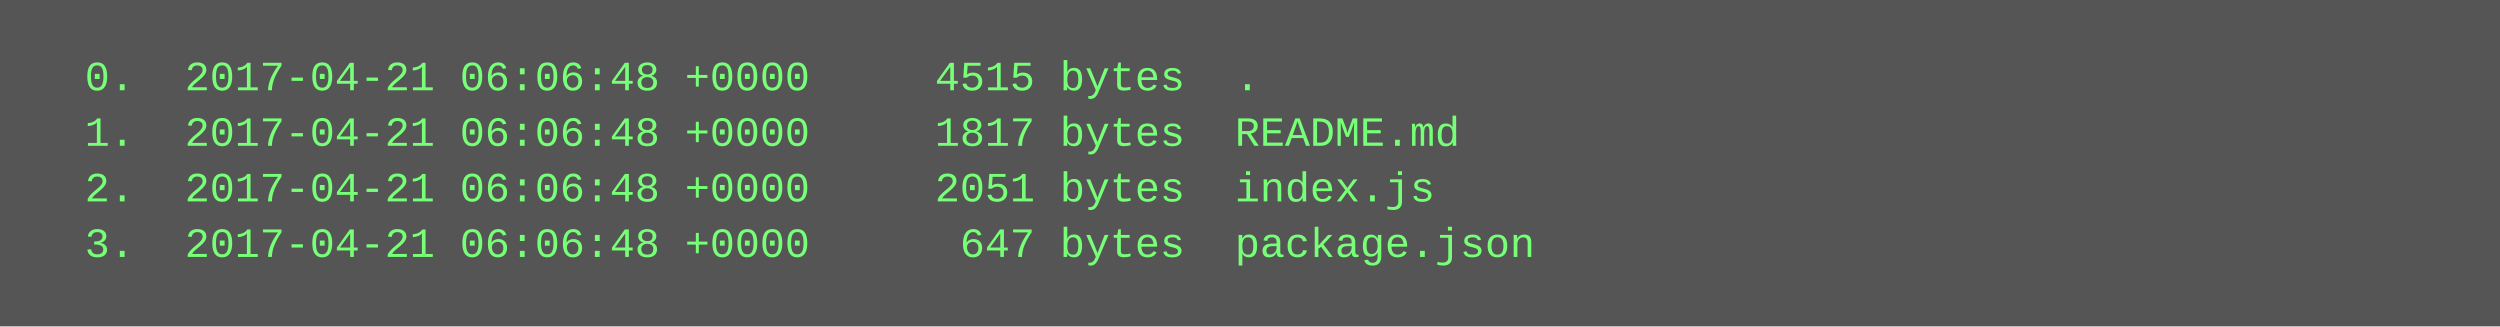
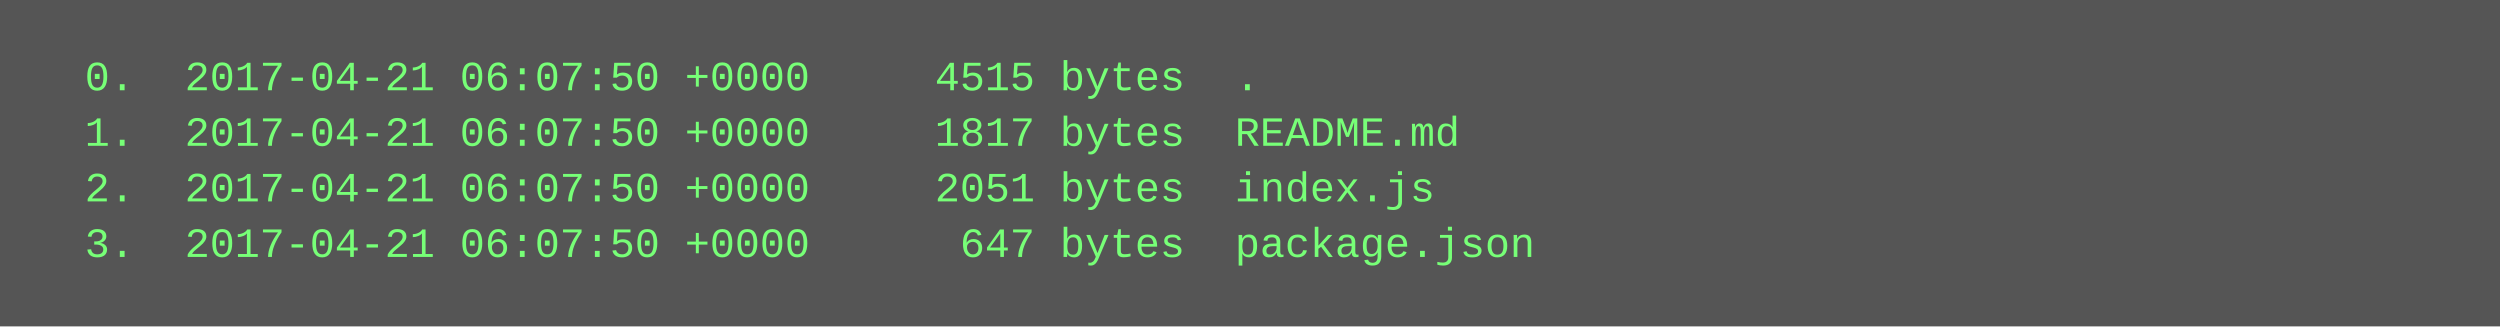
<svg xmlns="http://www.w3.org/2000/svg" height="94" width="720">
  <rect height="94" fill="#555" width="720" />
  <text fill="#7f7" font-family="Courier New" font-size="12" xml:space="preserve">
-     <tspan x="10" y="26">  0.  2017-04-21 06:06:48 +0000     4515 bytes  .</tspan>
-     <tspan x="10" y="42">  1.  2017-04-21 06:06:48 +0000     1817 bytes  README.md</tspan>
-     <tspan x="10" y="58">  2.  2017-04-21 06:06:48 +0000     2051 bytes  index.js</tspan>
-     <tspan x="10" y="74">  3.  2017-04-21 06:06:48 +0000      647 bytes  package.json</tspan>
+     <tspan x="10" y="26">  0.  2017-04-21 06:07:50 +0000     4515 bytes  .</tspan>
+     <tspan x="10" y="42">  1.  2017-04-21 06:07:50 +0000     1817 bytes  README.md</tspan>
+     <tspan x="10" y="58">  2.  2017-04-21 06:07:50 +0000     2051 bytes  index.js</tspan>
+     <tspan x="10" y="74">  3.  2017-04-21 06:07:50 +0000      647 bytes  package.json</tspan>
  </text>
</svg>
